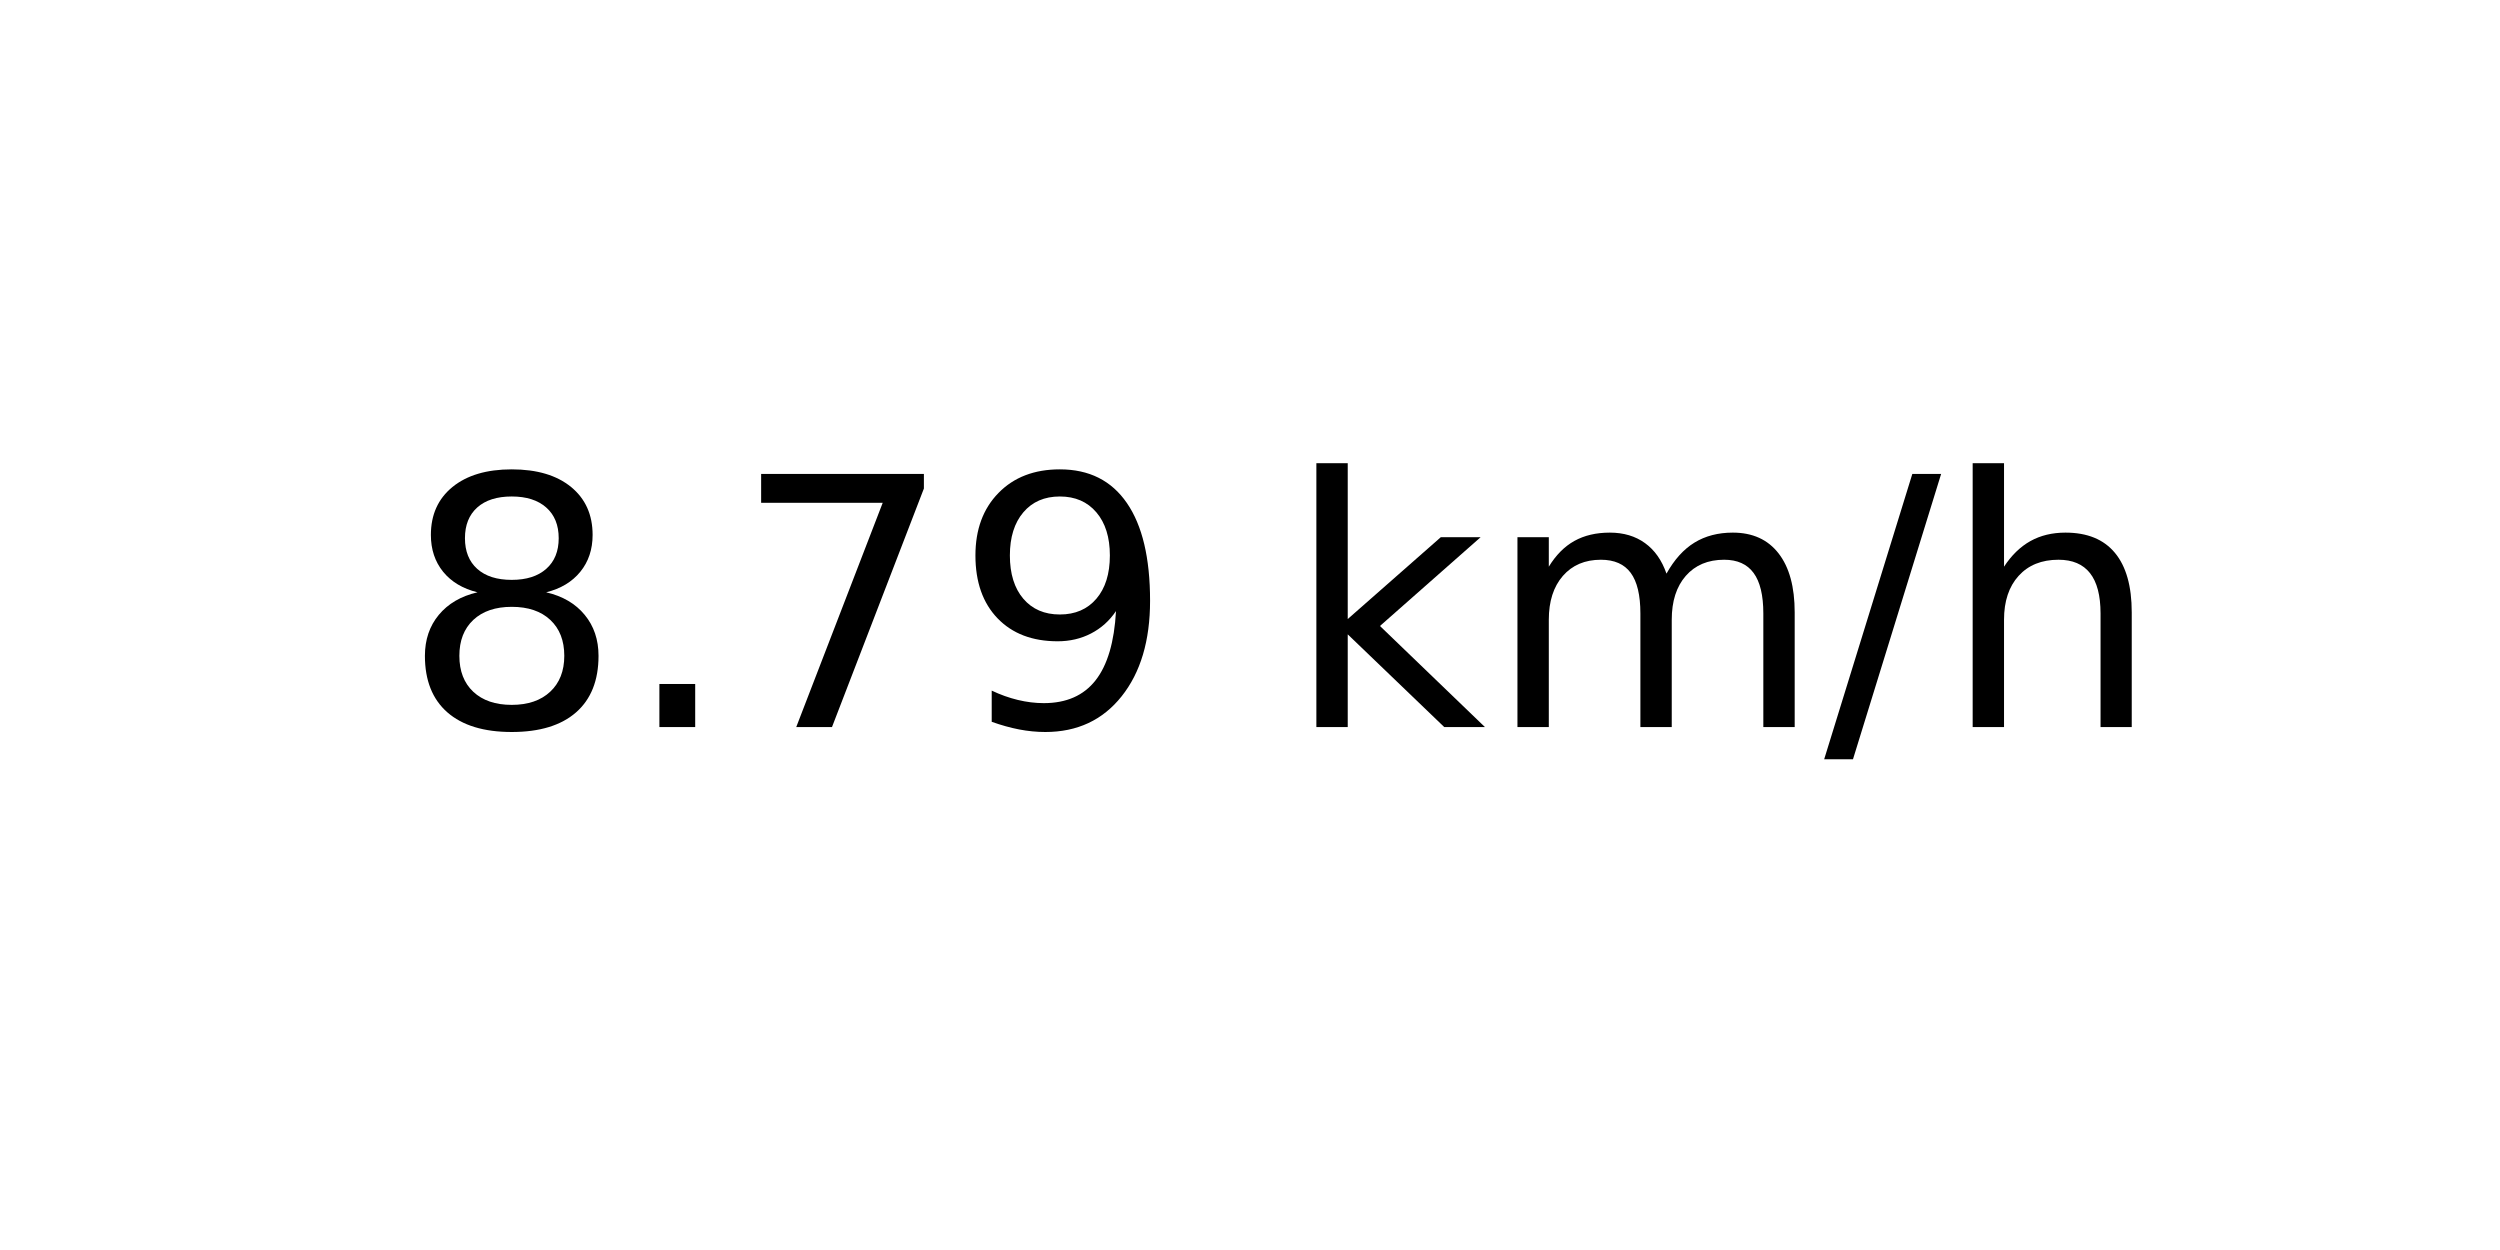
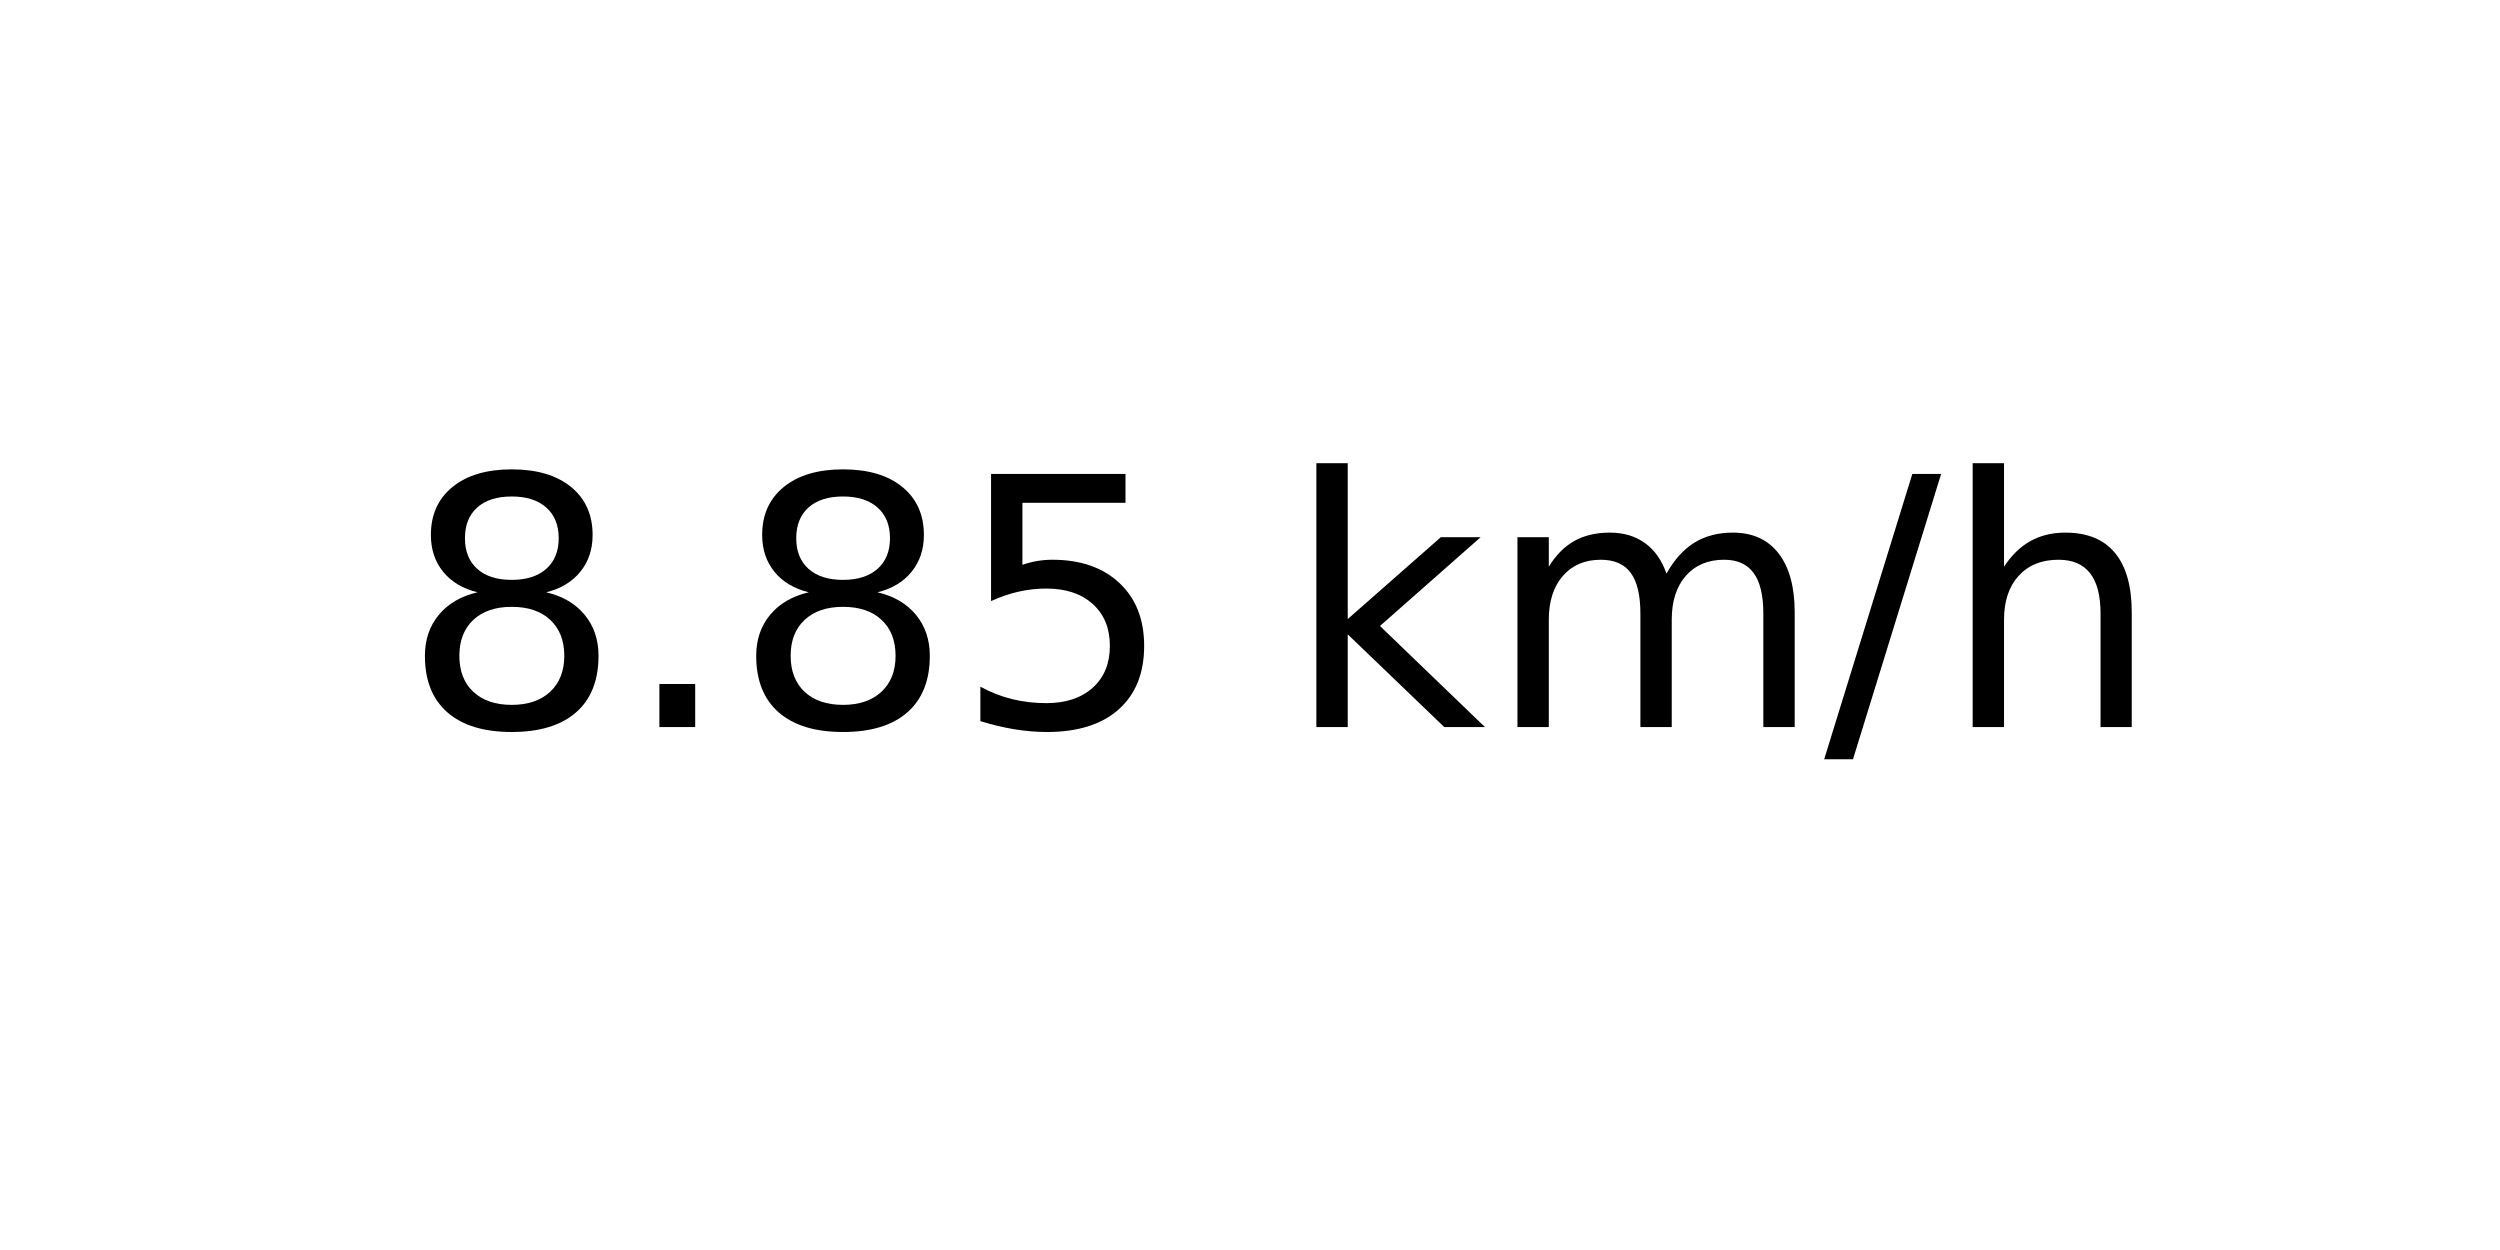
<svg xmlns="http://www.w3.org/2000/svg" xmlns:xlink="http://www.w3.org/1999/xlink" width="72pt" height="36pt" viewBox="0 0 72 36" version="1.1">
  <defs>
    <style type="text/css">*{stroke-linejoin: round; stroke-linecap: butt}</style>
  </defs>
  <g id="figure_1">
    <g id="axes_1">
      <g id="text_1">
        <g transform="translate(11.55937 20.93937) scale(0.1 -0.1)">
          <defs>
            <path id="DejaVuSans-38" d="M 2034 2216  Q 1584 2216 1326 1975  Q 1069 1734 1069 1313  Q 1069 891 1326 650  Q 1584 409 2034 409  Q 2484 409 2743 651  Q 3003 894 3003 1313  Q 3003 1734 2745 1975  Q 2488 2216 2034 2216  z M 1403 2484  Q 997 2584 770 2862  Q 544 3141 544 3541  Q 544 4100 942 4425  Q 1341 4750 2034 4750  Q 2731 4750 3128 4425  Q 3525 4100 3525 3541  Q 3525 3141 3298 2862  Q 3072 2584 2669 2484  Q 3125 2378 3379 2068  Q 3634 1759 3634 1313  Q 3634 634 3220 271  Q 2806 -91 2034 -91  Q 1263 -91 848 271  Q 434 634 434 1313  Q 434 1759 690 2068  Q 947 2378 1403 2484  z M 1172 3481  Q 1172 3119 1398 2916  Q 1625 2713 2034 2713  Q 2441 2713 2670 2916  Q 2900 3119 2900 3481  Q 2900 3844 2670 4047  Q 2441 4250 2034 4250  Q 1625 4250 1398 4047  Q 1172 3844 1172 3481  z " transform="scale(0.015625)" />
            <path id="DejaVuSans-2e" d="M 684 794  L 1344 794  L 1344 0  L 684 0  L 684 794  z " transform="scale(0.015625)" />
-             <path id="DejaVuSans-37" d="M 525 4666  L 3525 4666  L 3525 4397  L 1831 0  L 1172 0  L 2766 4134  L 525 4134  L 525 4666  z " transform="scale(0.015625)" />
-             <path id="DejaVuSans-39" d="M 703 97  L 703 672  Q 941 559 1184 500  Q 1428 441 1663 441  Q 2288 441 2617 861  Q 2947 1281 2994 2138  Q 2813 1869 2534 1725  Q 2256 1581 1919 1581  Q 1219 1581 811 2004  Q 403 2428 403 3163  Q 403 3881 828 4315  Q 1253 4750 1959 4750  Q 2769 4750 3195 4129  Q 3622 3509 3622 2328  Q 3622 1225 3098 567  Q 2575 -91 1691 -91  Q 1453 -91 1209 -44  Q 966 3 703 97  z M 1959 2075  Q 2384 2075 2632 2365  Q 2881 2656 2881 3163  Q 2881 3666 2632 3958  Q 2384 4250 1959 4250  Q 1534 4250 1286 3958  Q 1038 3666 1038 3163  Q 1038 2656 1286 2365  Q 1534 2075 1959 2075  z " transform="scale(0.015625)" />
+             <path id="DejaVuSans-35" d="M 691 4666  L 3169 4666  L 3169 4134  L 1269 4134  L 1269 2991  Q 1406 3038 1543 3061  Q 1681 3084 1819 3084  Q 2600 3084 3056 2656  Q 3513 2228 3513 1497  Q 3513 744 3044 326  Q 2575 -91 1722 -91  Q 1428 -91 1123 -41  Q 819 9 494 109  L 494 744  Q 775 591 1075 516  Q 1375 441 1709 441  Q 2250 441 2565 725  Q 2881 1009 2881 1497  Q 2881 1984 2565 2268  Q 2250 2553 1709 2553  Q 1456 2553 1204 2497  Q 953 2441 691 2322  L 691 4666  z " transform="scale(0.015625)" />
            <path id="DejaVuSans-20" transform="scale(0.015625)" />
            <path id="DejaVuSans-6b" d="M 581 4863  L 1159 4863  L 1159 1991  L 2875 3500  L 3609 3500  L 1753 1863  L 3688 0  L 2938 0  L 1159 1709  L 1159 0  L 581 0  L 581 4863  z " transform="scale(0.015625)" />
            <path id="DejaVuSans-6d" d="M 3328 2828  Q 3544 3216 3844 3400  Q 4144 3584 4550 3584  Q 5097 3584 5394 3201  Q 5691 2819 5691 2113  L 5691 0  L 5113 0  L 5113 2094  Q 5113 2597 4934 2840  Q 4756 3084 4391 3084  Q 3944 3084 3684 2787  Q 3425 2491 3425 1978  L 3425 0  L 2847 0  L 2847 2094  Q 2847 2600 2669 2842  Q 2491 3084 2119 3084  Q 1678 3084 1418 2786  Q 1159 2488 1159 1978  L 1159 0  L 581 0  L 581 3500  L 1159 3500  L 1159 2956  Q 1356 3278 1631 3431  Q 1906 3584 2284 3584  Q 2666 3584 2933 3390  Q 3200 3197 3328 2828  z " transform="scale(0.015625)" />
            <path id="DejaVuSans-2f" d="M 1625 4666  L 2156 4666  L 531 -594  L 0 -594  L 1625 4666  z " transform="scale(0.015625)" />
            <path id="DejaVuSans-68" d="M 3513 2113  L 3513 0  L 2938 0  L 2938 2094  Q 2938 2591 2744 2837  Q 2550 3084 2163 3084  Q 1697 3084 1428 2787  Q 1159 2491 1159 1978  L 1159 0  L 581 0  L 581 4863  L 1159 4863  L 1159 2956  Q 1366 3272 1645 3428  Q 1925 3584 2291 3584  Q 2894 3584 3203 3211  Q 3513 2838 3513 2113  z " transform="scale(0.015625)" />
          </defs>
          <use xlink:href="#DejaVuSans-38" />
          <use xlink:href="#DejaVuSans-2e" x="63.623" />
-           <use xlink:href="#DejaVuSans-37" x="95.41" />
-           <use xlink:href="#DejaVuSans-39" x="159.033" />
+           <use xlink:href="#DejaVuSans-38" x="95.41" />
+           <use xlink:href="#DejaVuSans-35" x="159.033" />
          <use xlink:href="#DejaVuSans-20" x="222.656" />
          <use xlink:href="#DejaVuSans-6b" x="254.443" />
          <use xlink:href="#DejaVuSans-6d" x="312.354" />
          <use xlink:href="#DejaVuSans-2f" x="409.766" />
          <use xlink:href="#DejaVuSans-68" x="443.457" />
        </g>
      </g>
    </g>
  </g>
</svg>
